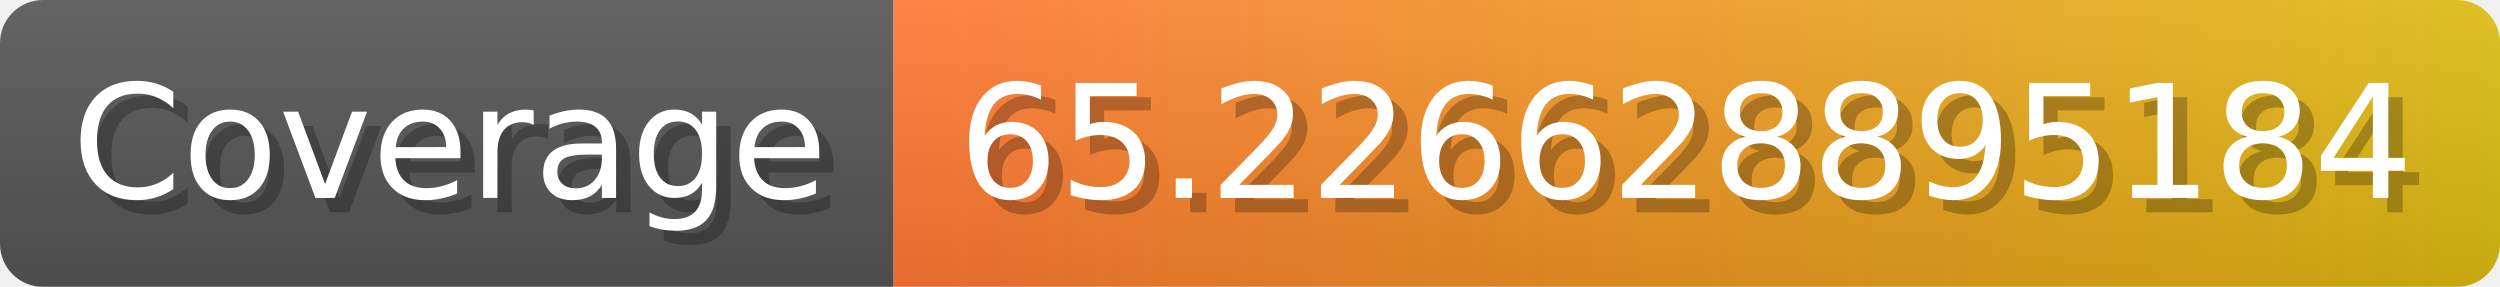
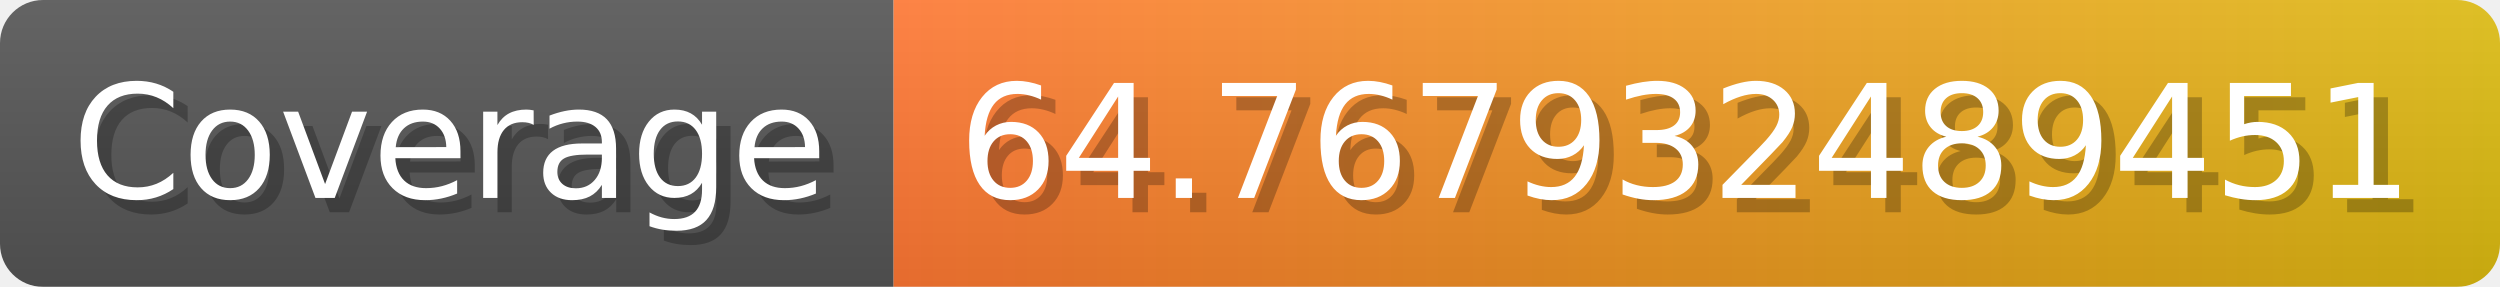
- <svg xmlns="http://www.w3.org/2000/svg" width="174.3" height="20" viewBox="0 0 1743 200" role="img" aria-label="Coverage: 65.226628895184">
+ <svg xmlns="http://www.w3.org/2000/svg" width="174.3" height="20" viewBox="0 0 1743 200" role="img" aria-label="Coverage: 64.767932489451">
  <linearGradient id="a" x2="0" y2="100%">
    <stop offset="0" stop-opacity=".1" stop-color="#EEE" />
    <stop offset="1" stop-opacity=".1" />
  </linearGradient>
  <mask id="m">
    <rect width="1743" height="200" rx="30" fill="#FFF" />
  </mask>
  <g mask="url(#m)">
    <rect width="623" height="200" fill="#555" />
    <rect width="1120" height="200" fill="url(#x)" x="623" />
    <rect width="1743" height="200" fill="url(#a)" />
  </g>
  <g aria-hidden="true" fill="#fff" text-anchor="start" font-family="Verdana,DejaVu Sans,sans-serif" font-size="110">
    <text x="60" y="148" textLength="523" fill="#000" opacity="0.25">Coverage</text>
    <text x="50" y="138" textLength="523">Coverage</text>
-     <text x="678" y="148" textLength="1020" fill="#000" opacity="0.25">65.226628895184</text>
-     <text x="668" y="138" textLength="1020">65.226628895184</text>
+     <text x="678" y="148" textLength="1020" fill="#000" opacity="0.25">64.767932489451</text>
+     <text x="668" y="138" textLength="1020">64.767932489451</text>
  </g>
  <linearGradient id="x" x1="0%" y1="0%" x2="100%" y2="0%">
    <stop offset="0%" style="stop-color:#F73" />
    <stop offset="100%" style="stop-color:#DB1" />
  </linearGradient>
</svg>
